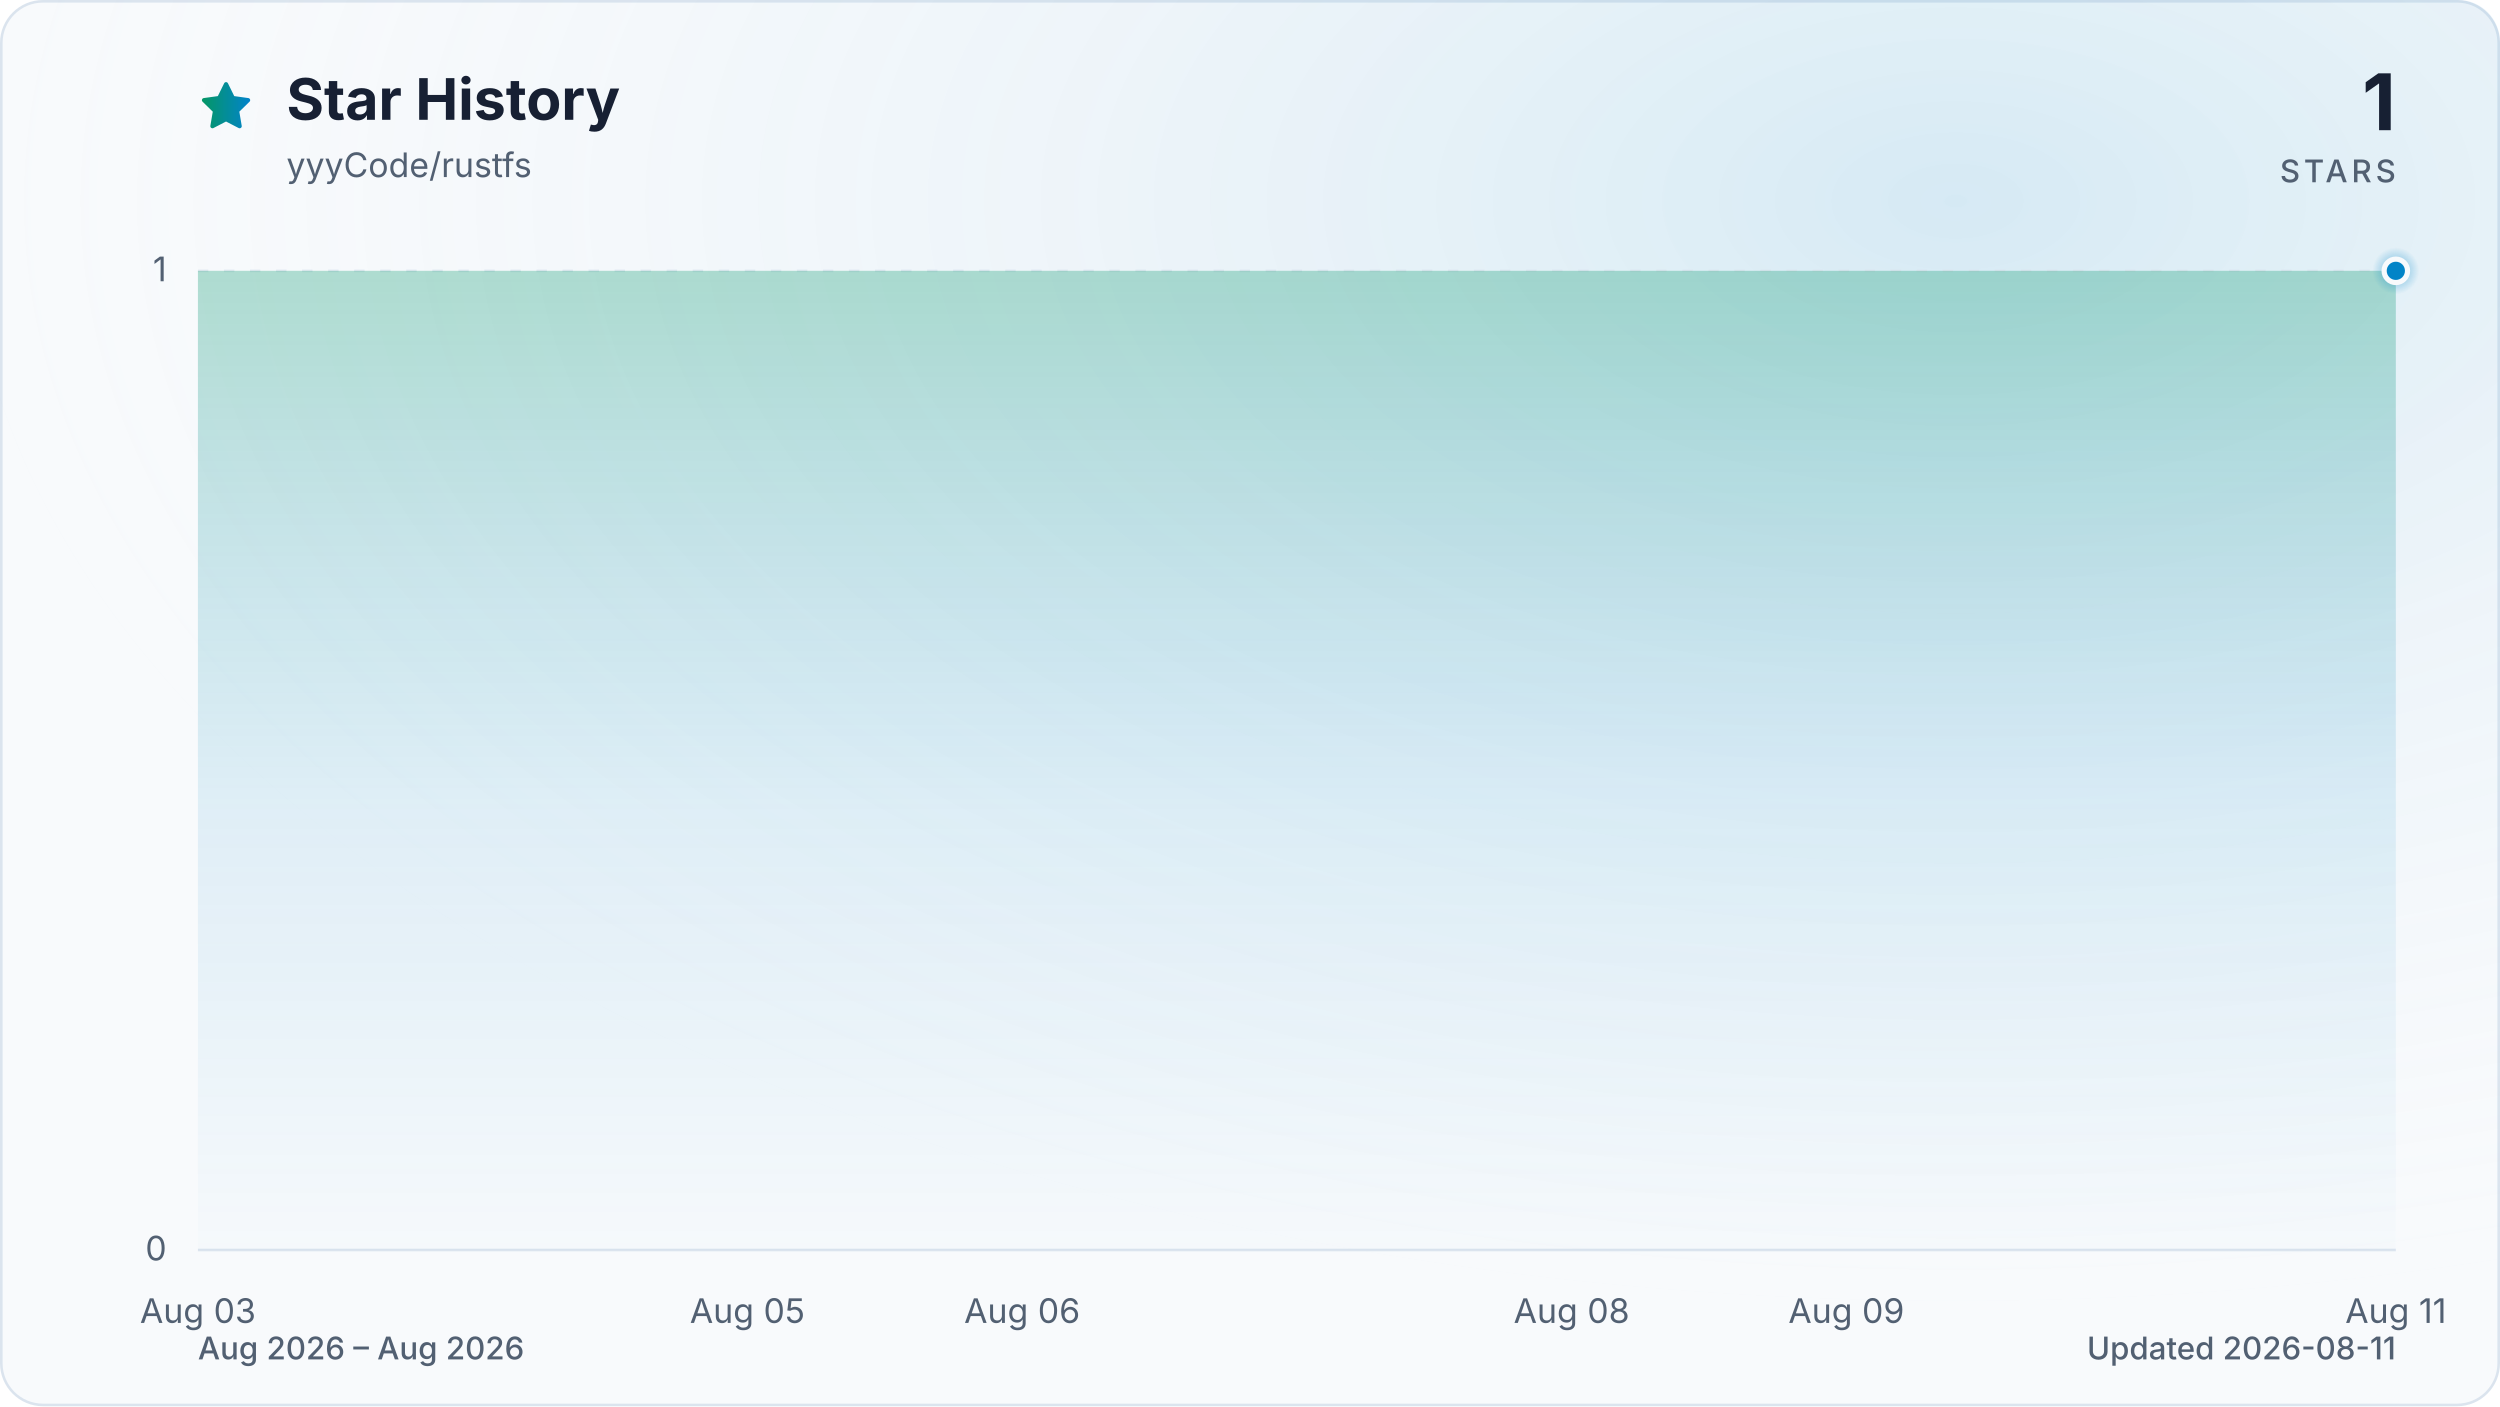
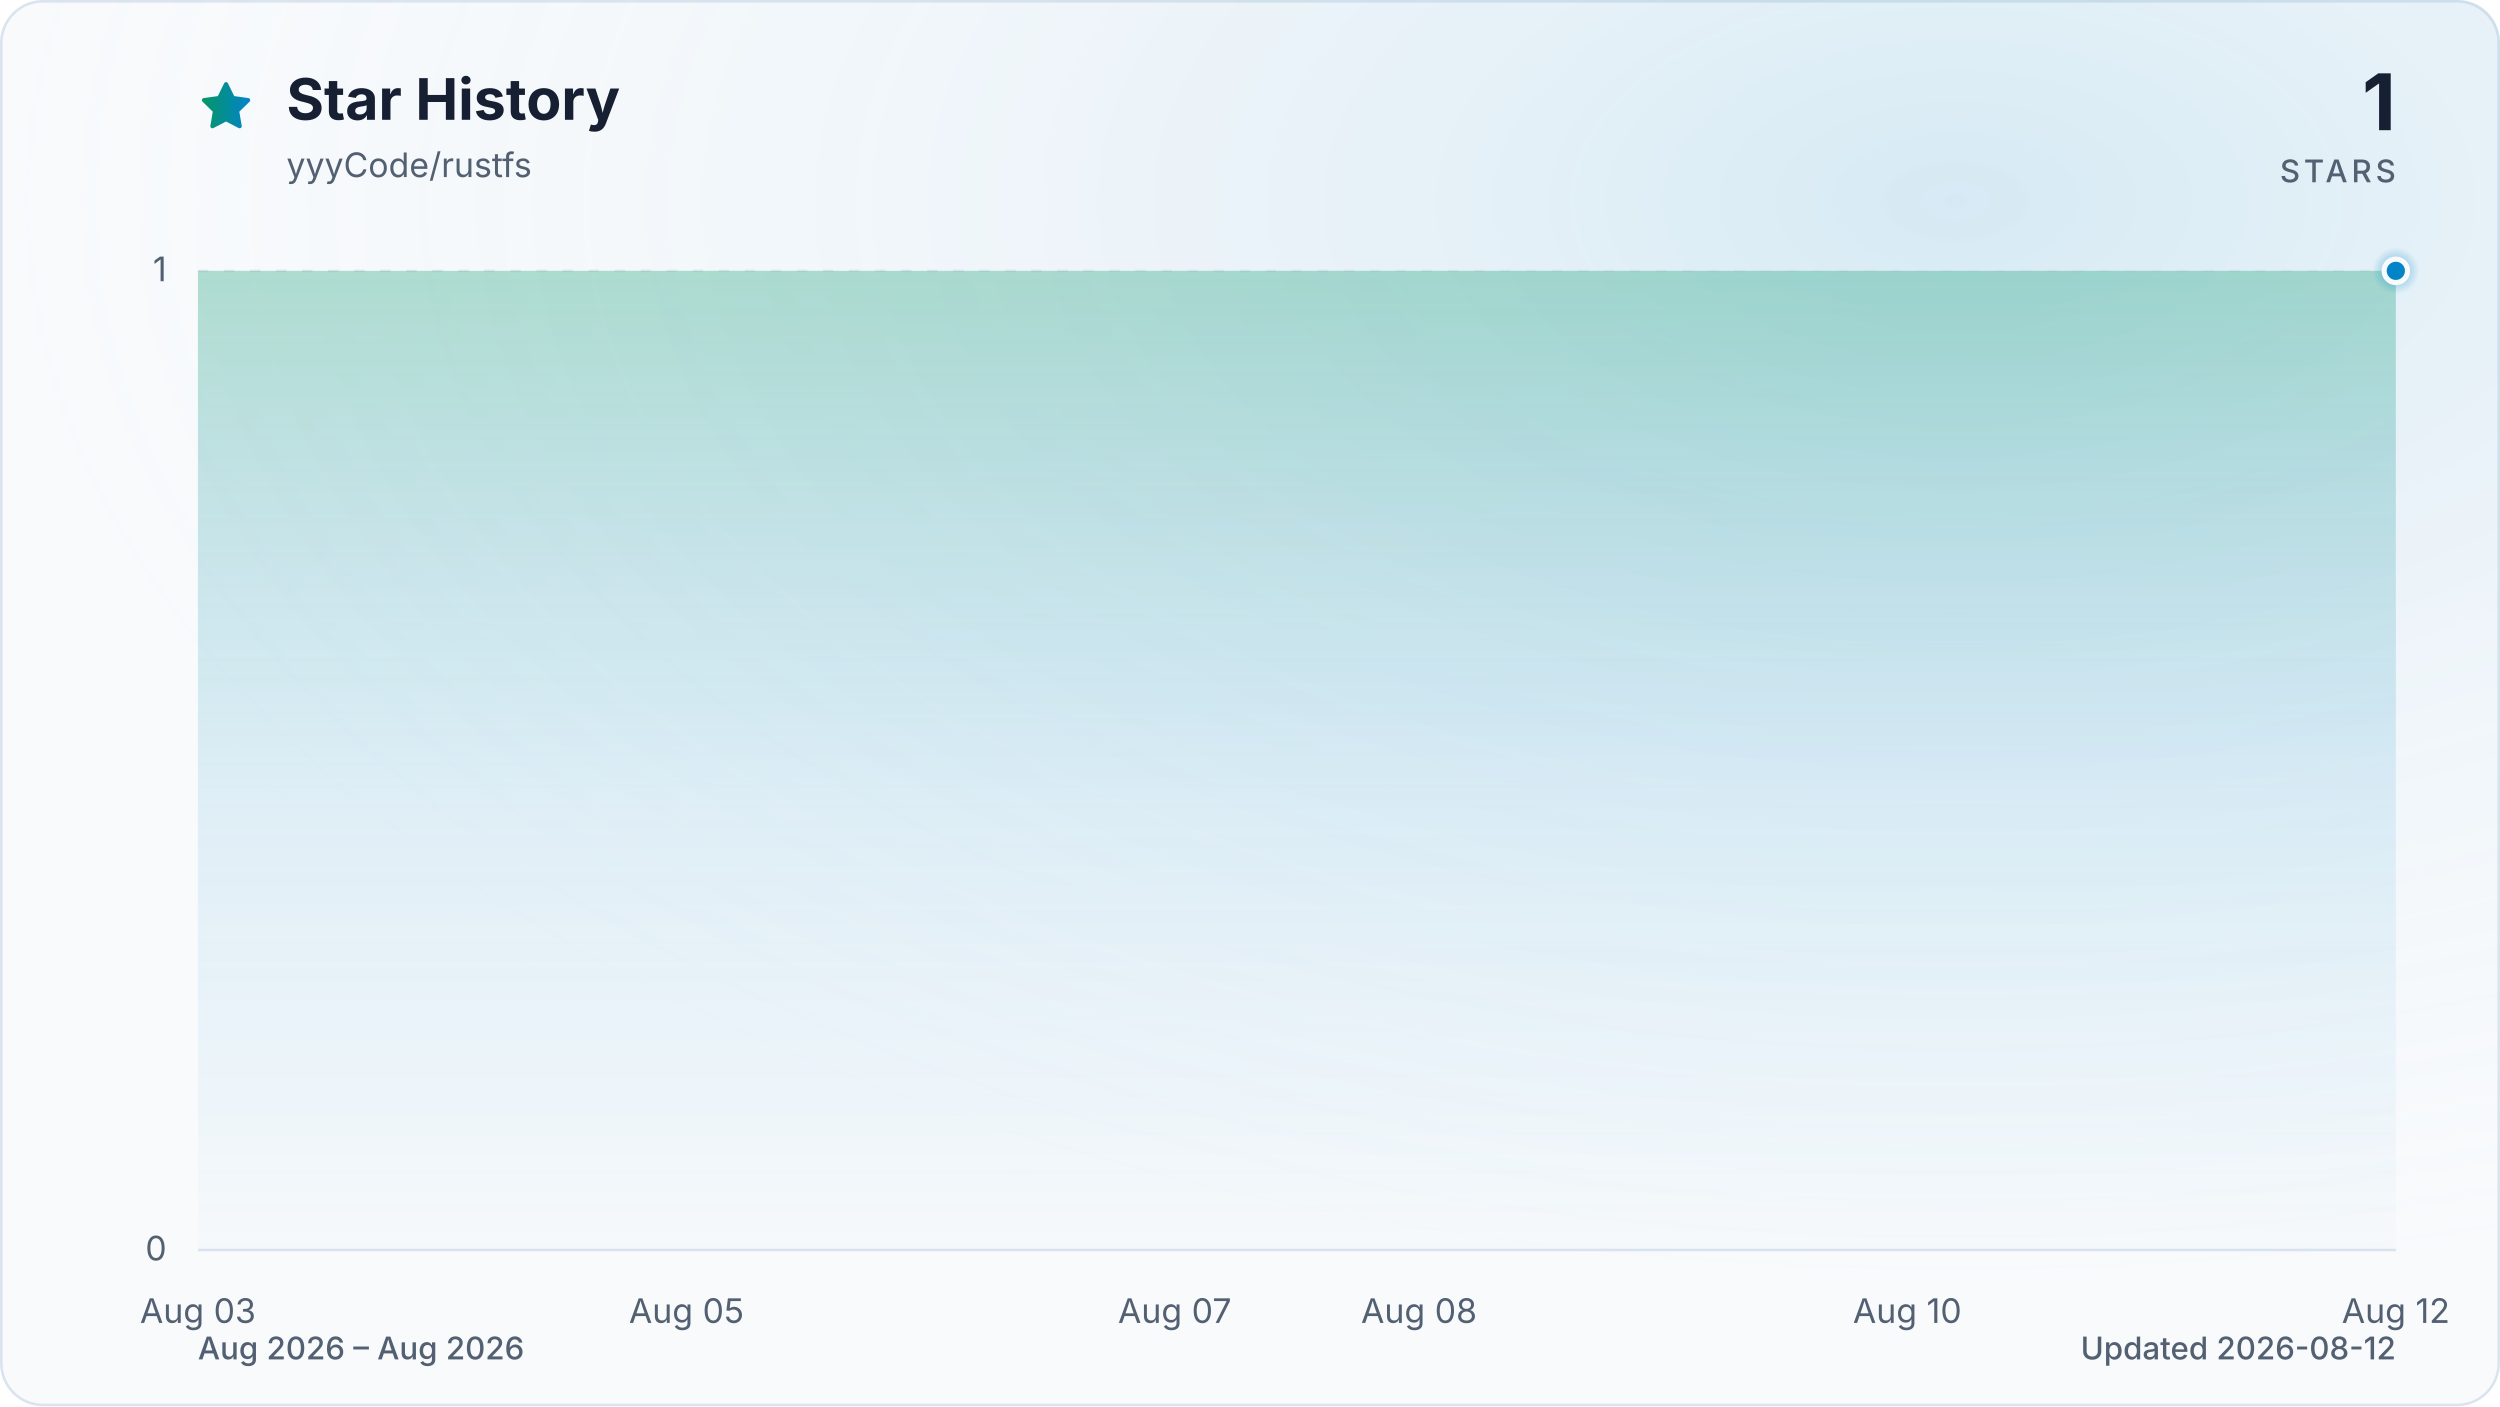
<svg xmlns="http://www.w3.org/2000/svg" viewBox="0 0 960 540" role="img" aria-labelledby="title description" data-style="gradient" data-variant="glow" data-animated="true">
  <defs>
    <linearGradient id="trend" x1="0" y1="0" x2="1" y2="0">
      <stop offset="0%" stop-color="#059669" />
      <stop offset="100%" stop-color="#0284c7" />
    </linearGradient>
    <linearGradient id="area" x1="0" y1="0" x2="0" y2="1">
      <stop offset="0%" stop-color="#059669" stop-opacity="0.30" />
      <stop offset="55%" stop-color="#0284c7" stop-opacity="0.10" />
      <stop offset="100%" stop-color="#0284c7" stop-opacity="0.01" />
    </linearGradient>
    <radialGradient id="marker-halo" cx="50%" cy="50%" r="50%">
      <stop offset="0%" stop-color="#0284c7" stop-opacity="0.55" />
      <stop offset="100%" stop-color="#0284c7" stop-opacity="0" />
    </radialGradient>
    <radialGradient id="surface-glow" cx="78%" cy="14%" r="80%">
      <stop offset="0%" stop-color="#0284c7" stop-opacity="0.14" />
      <stop offset="100%" stop-color="#f8fafc" stop-opacity="0" />
    </radialGradient>
    <filter id="trend-glow" x="-20%" y="-20%" width="140%" height="140%">
      <feGaussianBlur stdDeviation="7" />
    </filter>
  </defs>
  <style>
.trend-enter{transform-box:fill-box;transform-origin:center;animation:trend-enter 520ms cubic-bezier(0.16,1,0.3,1)}
.marker-enter{transform-box:fill-box;transform-origin:center;animation:marker-enter 320ms cubic-bezier(0.16,1,0.3,1) 200ms both}
.marker-pulse{transform-box:fill-box;transform-origin:center;animation:marker-pulse 2.6s ease-out infinite}
@keyframes trend-enter{from{opacity:.35;transform:translateY(10px)}to{opacity:1;transform:translateY(0)}}
@keyframes marker-enter{from{opacity:0;transform:scale(.4)}to{opacity:1;transform:scale(1)}}
@keyframes marker-pulse{0%{opacity:.5;transform:scale(.7)}70%,100%{opacity:0;transform:scale(2.1)}}
@media (prefers-reduced-motion:reduce){.trend-enter,.marker-enter,.marker-pulse{animation:none!important}}
@media (prefers-reduced-motion:reduce){.marker-pulse{opacity:0}}
</style>
  <rect x="0.5" y="0.5" width="959" height="539" fill="#f8fafc" stroke="#dbe4ee" stroke-width="1" rx="16" />
  <rect width="960" height="540" fill="url(#surface-glow)" rx="16" />
  <path d="M12 2.6l2.9 5.9 6.5.9-4.7 4.6 1.1 6.5-5.8-3-5.8 3 1.1-6.5-4.7-4.6 6.5-.9L12 2.6Z" transform="translate(76 30) scale(.9)" fill="url(#trend)" stroke="url(#trend)" stroke-width="1.8" stroke-linejoin="round" aria-hidden="true" />
  <text x="110" y="46" fill="#172033" font-family="ui-sans-serif, system-ui, -apple-system, BlinkMacSystemFont, 'Segoe UI', sans-serif" font-size="22" font-weight="700">Star History</text>
  <text x="110" y="68" fill="#526072" font-family="ui-sans-serif, system-ui, -apple-system, BlinkMacSystemFont, 'Segoe UI', sans-serif" font-size="13">yyyCode/rustfs</text>
  <text x="920" y="50" fill="#172033" font-family="ui-sans-serif, system-ui, -apple-system, BlinkMacSystemFont, 'Segoe UI', sans-serif" font-size="30" font-weight="700" text-anchor="end">1</text>
  <text x="920" y="70" fill="#526072" font-family="ui-sans-serif, system-ui, -apple-system, BlinkMacSystemFont, 'Segoe UI', sans-serif" font-size="12" font-weight="500" letter-spacing="1.5" text-anchor="end">STARS</text>
  <line x1="76" y1="480.0" x2="920" y2="480.0" stroke="#dbe4ee" stroke-width="1" stroke-dasharray="0" opacity="1" />
  <text x="64" y="484.0" fill="#526072" font-family="ui-sans-serif, system-ui, -apple-system, BlinkMacSystemFont, 'Segoe UI', sans-serif" font-size="13" text-anchor="end">0</text>
  <line x1="76" y1="104.0" x2="920" y2="104.0" stroke="#dbe4ee" stroke-width="1" stroke-dasharray="4 6" opacity="0.7" />
  <text x="64" y="108.0" fill="#526072" font-family="ui-sans-serif, system-ui, -apple-system, BlinkMacSystemFont, 'Segoe UI', sans-serif" font-size="13" text-anchor="end">1</text>
  <text x="76.0" y="508" fill="#526072" font-family="ui-sans-serif, system-ui, -apple-system, BlinkMacSystemFont, 'Segoe UI', sans-serif" font-size="13" text-anchor="middle">Aug 03</text>
-   <text x="287.0" y="508" fill="#526072" font-family="ui-sans-serif, system-ui, -apple-system, BlinkMacSystemFont, 'Segoe UI', sans-serif" font-size="13" text-anchor="middle">Aug 05</text>
-   <text x="392.5" y="508" fill="#526072" font-family="ui-sans-serif, system-ui, -apple-system, BlinkMacSystemFont, 'Segoe UI', sans-serif" font-size="13" text-anchor="middle">Aug 06</text>
-   <text x="603.5" y="508" fill="#526072" font-family="ui-sans-serif, system-ui, -apple-system, BlinkMacSystemFont, 'Segoe UI', sans-serif" font-size="13" text-anchor="middle">Aug 08</text>
-   <text x="709.0" y="508" fill="#526072" font-family="ui-sans-serif, system-ui, -apple-system, BlinkMacSystemFont, 'Segoe UI', sans-serif" font-size="13" text-anchor="middle">Aug 09</text>
-   <text x="920.0" y="508" fill="#526072" font-family="ui-sans-serif, system-ui, -apple-system, BlinkMacSystemFont, 'Segoe UI', sans-serif" font-size="13" text-anchor="middle">Aug 11</text>
+   <text x="263.6" y="508" fill="#526072" font-family="ui-sans-serif, system-ui, -apple-system, BlinkMacSystemFont, 'Segoe UI', sans-serif" font-size="13" text-anchor="middle">Aug 05</text>
+   <text x="451.1" y="508" fill="#526072" font-family="ui-sans-serif, system-ui, -apple-system, BlinkMacSystemFont, 'Segoe UI', sans-serif" font-size="13" text-anchor="middle">Aug 07</text>
+   <text x="544.9" y="508" fill="#526072" font-family="ui-sans-serif, system-ui, -apple-system, BlinkMacSystemFont, 'Segoe UI', sans-serif" font-size="13" text-anchor="middle">Aug 08</text>
+   <text x="732.4" y="508" fill="#526072" font-family="ui-sans-serif, system-ui, -apple-system, BlinkMacSystemFont, 'Segoe UI', sans-serif" font-size="13" text-anchor="middle">Aug 10</text>
+   <text x="920.0" y="508" fill="#526072" font-family="ui-sans-serif, system-ui, -apple-system, BlinkMacSystemFont, 'Segoe UI', sans-serif" font-size="13" text-anchor="middle">Aug 12</text>
  <g class="trend-enter">
-     <path d="M 76.0 104.0 C 111.2 104.0, 146.3 104.0, 181.5 104.0 C 216.7 104.0, 251.8 104.0, 287.0 104.0 C 322.2 104.0, 357.3 104.0, 392.5 104.0 C 427.7 104.0, 462.8 104.0, 498.0 104.0 C 533.2 104.0, 568.3 104.0, 603.5 104.0 C 638.7 104.0, 673.8 104.0, 709.0 104.0 C 744.2 104.0, 779.3 104.0, 814.5 104.0 C 849.7 104.0, 884.8 104.0, 920.0 104.0 L 920.0 480.0 L 76.0 480.0 Z" fill="url(#area)" />
-     <path d="M 76.0 104.0 C 111.2 104.0, 146.3 104.0, 181.5 104.0 C 216.7 104.0, 251.8 104.0, 287.0 104.0 C 322.2 104.0, 357.3 104.0, 392.5 104.0 C 427.7 104.0, 462.8 104.0, 498.0 104.0 C 533.2 104.0, 568.3 104.0, 603.5 104.0 C 638.7 104.0, 673.8 104.0, 709.0 104.0 C 744.2 104.0, 779.3 104.0, 814.5 104.0 C 849.7 104.0, 884.8 104.0, 920.0 104.0" fill="none" stroke="url(#trend)" stroke-width="12" stroke-linecap="round" stroke-linejoin="round" opacity="0.16" filter="url(#trend-glow)" />
-     <path d="M 76.0 104.0 C 111.2 104.0, 146.3 104.0, 181.5 104.0 C 216.7 104.0, 251.8 104.0, 287.0 104.0 C 322.2 104.0, 357.3 104.0, 392.5 104.0 C 427.7 104.0, 462.8 104.0, 498.0 104.0 C 533.2 104.0, 568.3 104.0, 603.5 104.0 C 638.7 104.0, 673.8 104.0, 709.0 104.0 C 744.2 104.0, 779.3 104.0, 814.5 104.0 C 849.7 104.0, 884.8 104.0, 920.0 104.0" fill="none" stroke="url(#trend)" stroke-width="3" stroke-linecap="round" stroke-linejoin="round" />
+     <path d="M 76.0 104.0 C 107.3 104.0, 138.5 104.0, 169.8 104.0 C 201.0 104.0, 232.3 104.0, 263.6 104.0 C 294.8 104.0, 326.1 104.0, 357.3 104.0 C 388.6 104.0, 419.9 104.0, 451.1 104.0 C 482.4 104.0, 513.6 104.0, 544.9 104.0 C 576.1 104.0, 607.4 104.0, 638.7 104.0 C 669.9 104.0, 701.2 104.0, 732.4 104.0 C 763.7 104.0, 795.0 104.0, 826.2 104.0 C 857.5 104.0, 888.7 104.0, 920.0 104.0 L 920.0 480.0 L 76.0 480.0 Z" fill="url(#area)" />
+     <path d="M 76.0 104.0 C 107.3 104.0, 138.5 104.0, 169.8 104.0 C 201.0 104.0, 232.3 104.0, 263.6 104.0 C 294.8 104.0, 326.1 104.0, 357.3 104.0 C 388.6 104.0, 419.9 104.0, 451.1 104.0 C 482.4 104.0, 513.6 104.0, 544.9 104.0 C 576.1 104.0, 607.4 104.0, 638.7 104.0 C 669.9 104.0, 701.2 104.0, 732.4 104.0 C 763.7 104.0, 795.0 104.0, 826.2 104.0 C 857.5 104.0, 888.7 104.0, 920.0 104.0" fill="none" stroke="url(#trend)" stroke-width="12" stroke-linecap="round" stroke-linejoin="round" opacity="0.16" filter="url(#trend-glow)" />
+     <path d="M 76.0 104.0 C 107.3 104.0, 138.5 104.0, 169.8 104.0 C 201.0 104.0, 232.3 104.0, 263.6 104.0 C 294.8 104.0, 326.1 104.0, 357.3 104.0 C 388.6 104.0, 419.9 104.0, 451.1 104.0 C 482.4 104.0, 513.6 104.0, 544.9 104.0 C 576.1 104.0, 607.4 104.0, 638.7 104.0 C 669.9 104.0, 701.2 104.0, 732.4 104.0 C 763.7 104.0, 795.0 104.0, 826.2 104.0 C 857.5 104.0, 888.7 104.0, 920.0 104.0" fill="none" stroke="url(#trend)" stroke-width="3" stroke-linecap="round" stroke-linejoin="round" />
  </g>
  <g class="marker-enter">
    <circle class="marker-pulse" cx="920.0" cy="104.0" r="9" fill="url(#marker-halo)" />
    <circle cx="920.0" cy="104.0" r="4.5" fill="#0284c7" stroke="#f8fafc" stroke-width="2" />
  </g>
  <text x="76" y="522" fill="#526072" font-family="ui-sans-serif, system-ui, -apple-system, BlinkMacSystemFont, 'Segoe UI', sans-serif" font-size="12" font-weight="500">Aug 2026 – Aug 2026</text>
-   <text x="920" y="522" fill="#526072" font-family="ui-sans-serif, system-ui, -apple-system, BlinkMacSystemFont, 'Segoe UI', sans-serif" font-size="12" font-weight="500" text-anchor="end">Updated 2026-08-11</text>
+   <text x="920" y="522" fill="#526072" font-family="ui-sans-serif, system-ui, -apple-system, BlinkMacSystemFont, 'Segoe UI', sans-serif" font-size="12" font-weight="500" text-anchor="end">Updated 2026-08-12</text>
</svg>
